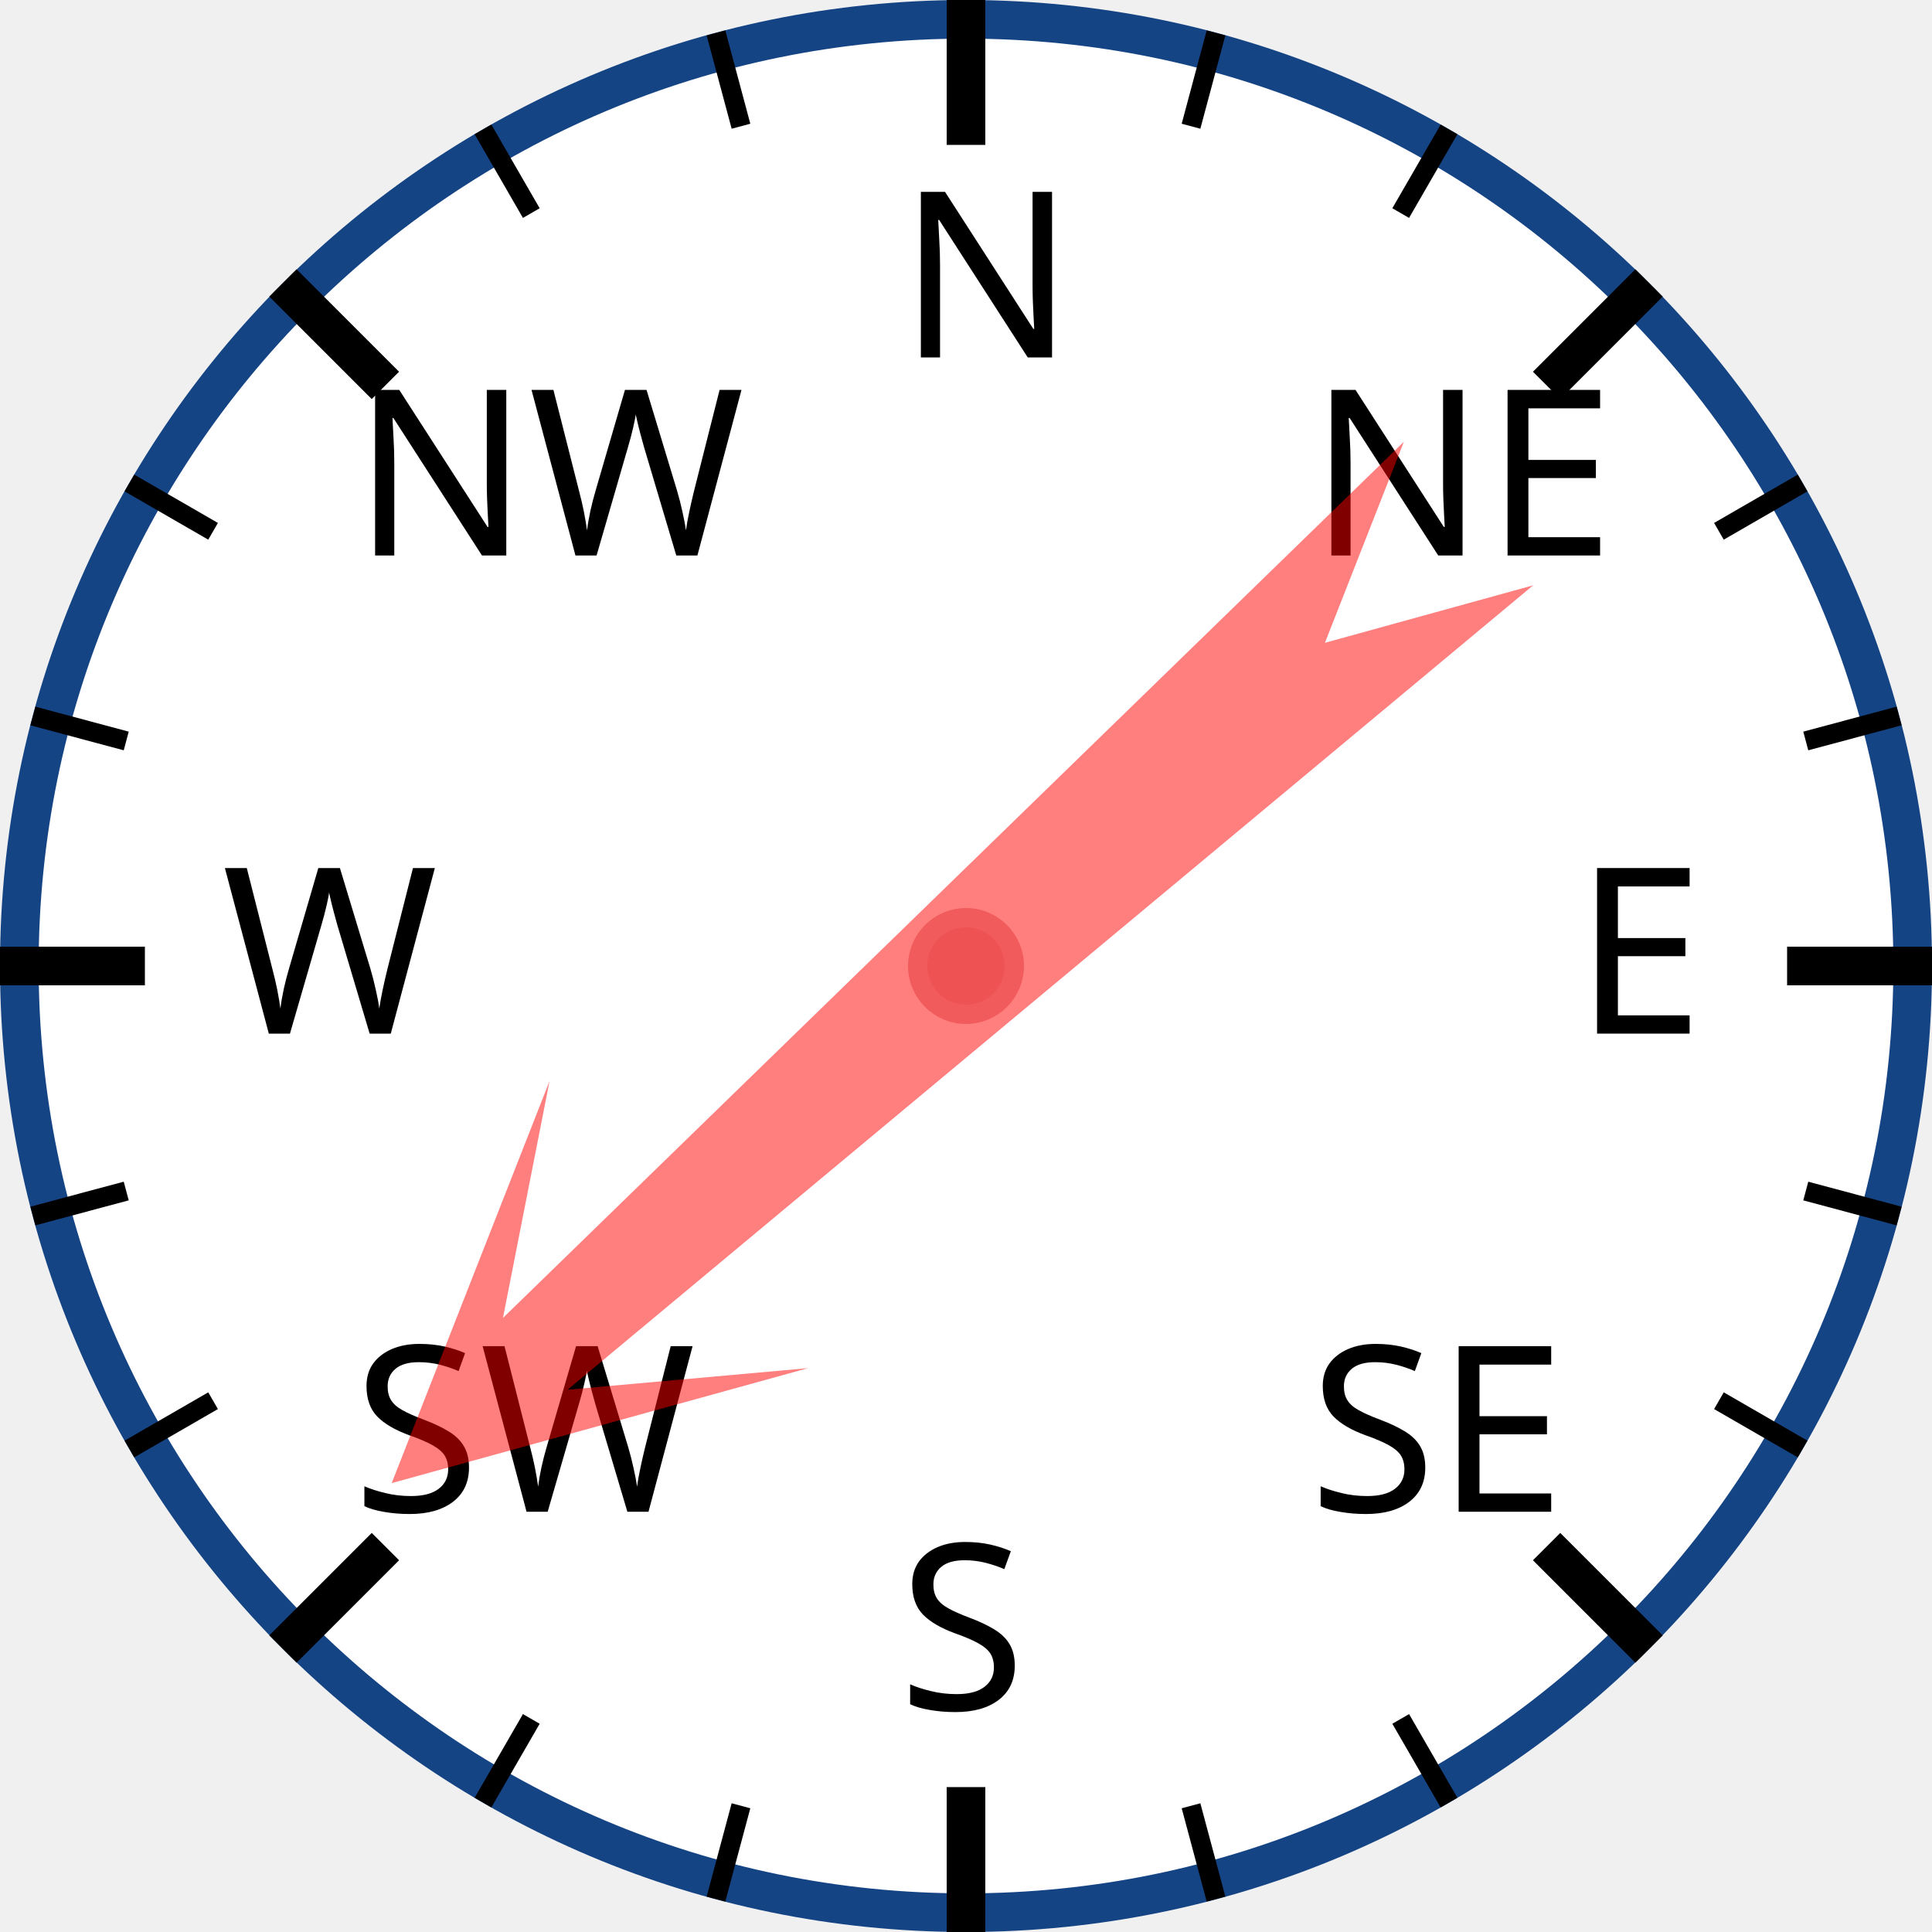
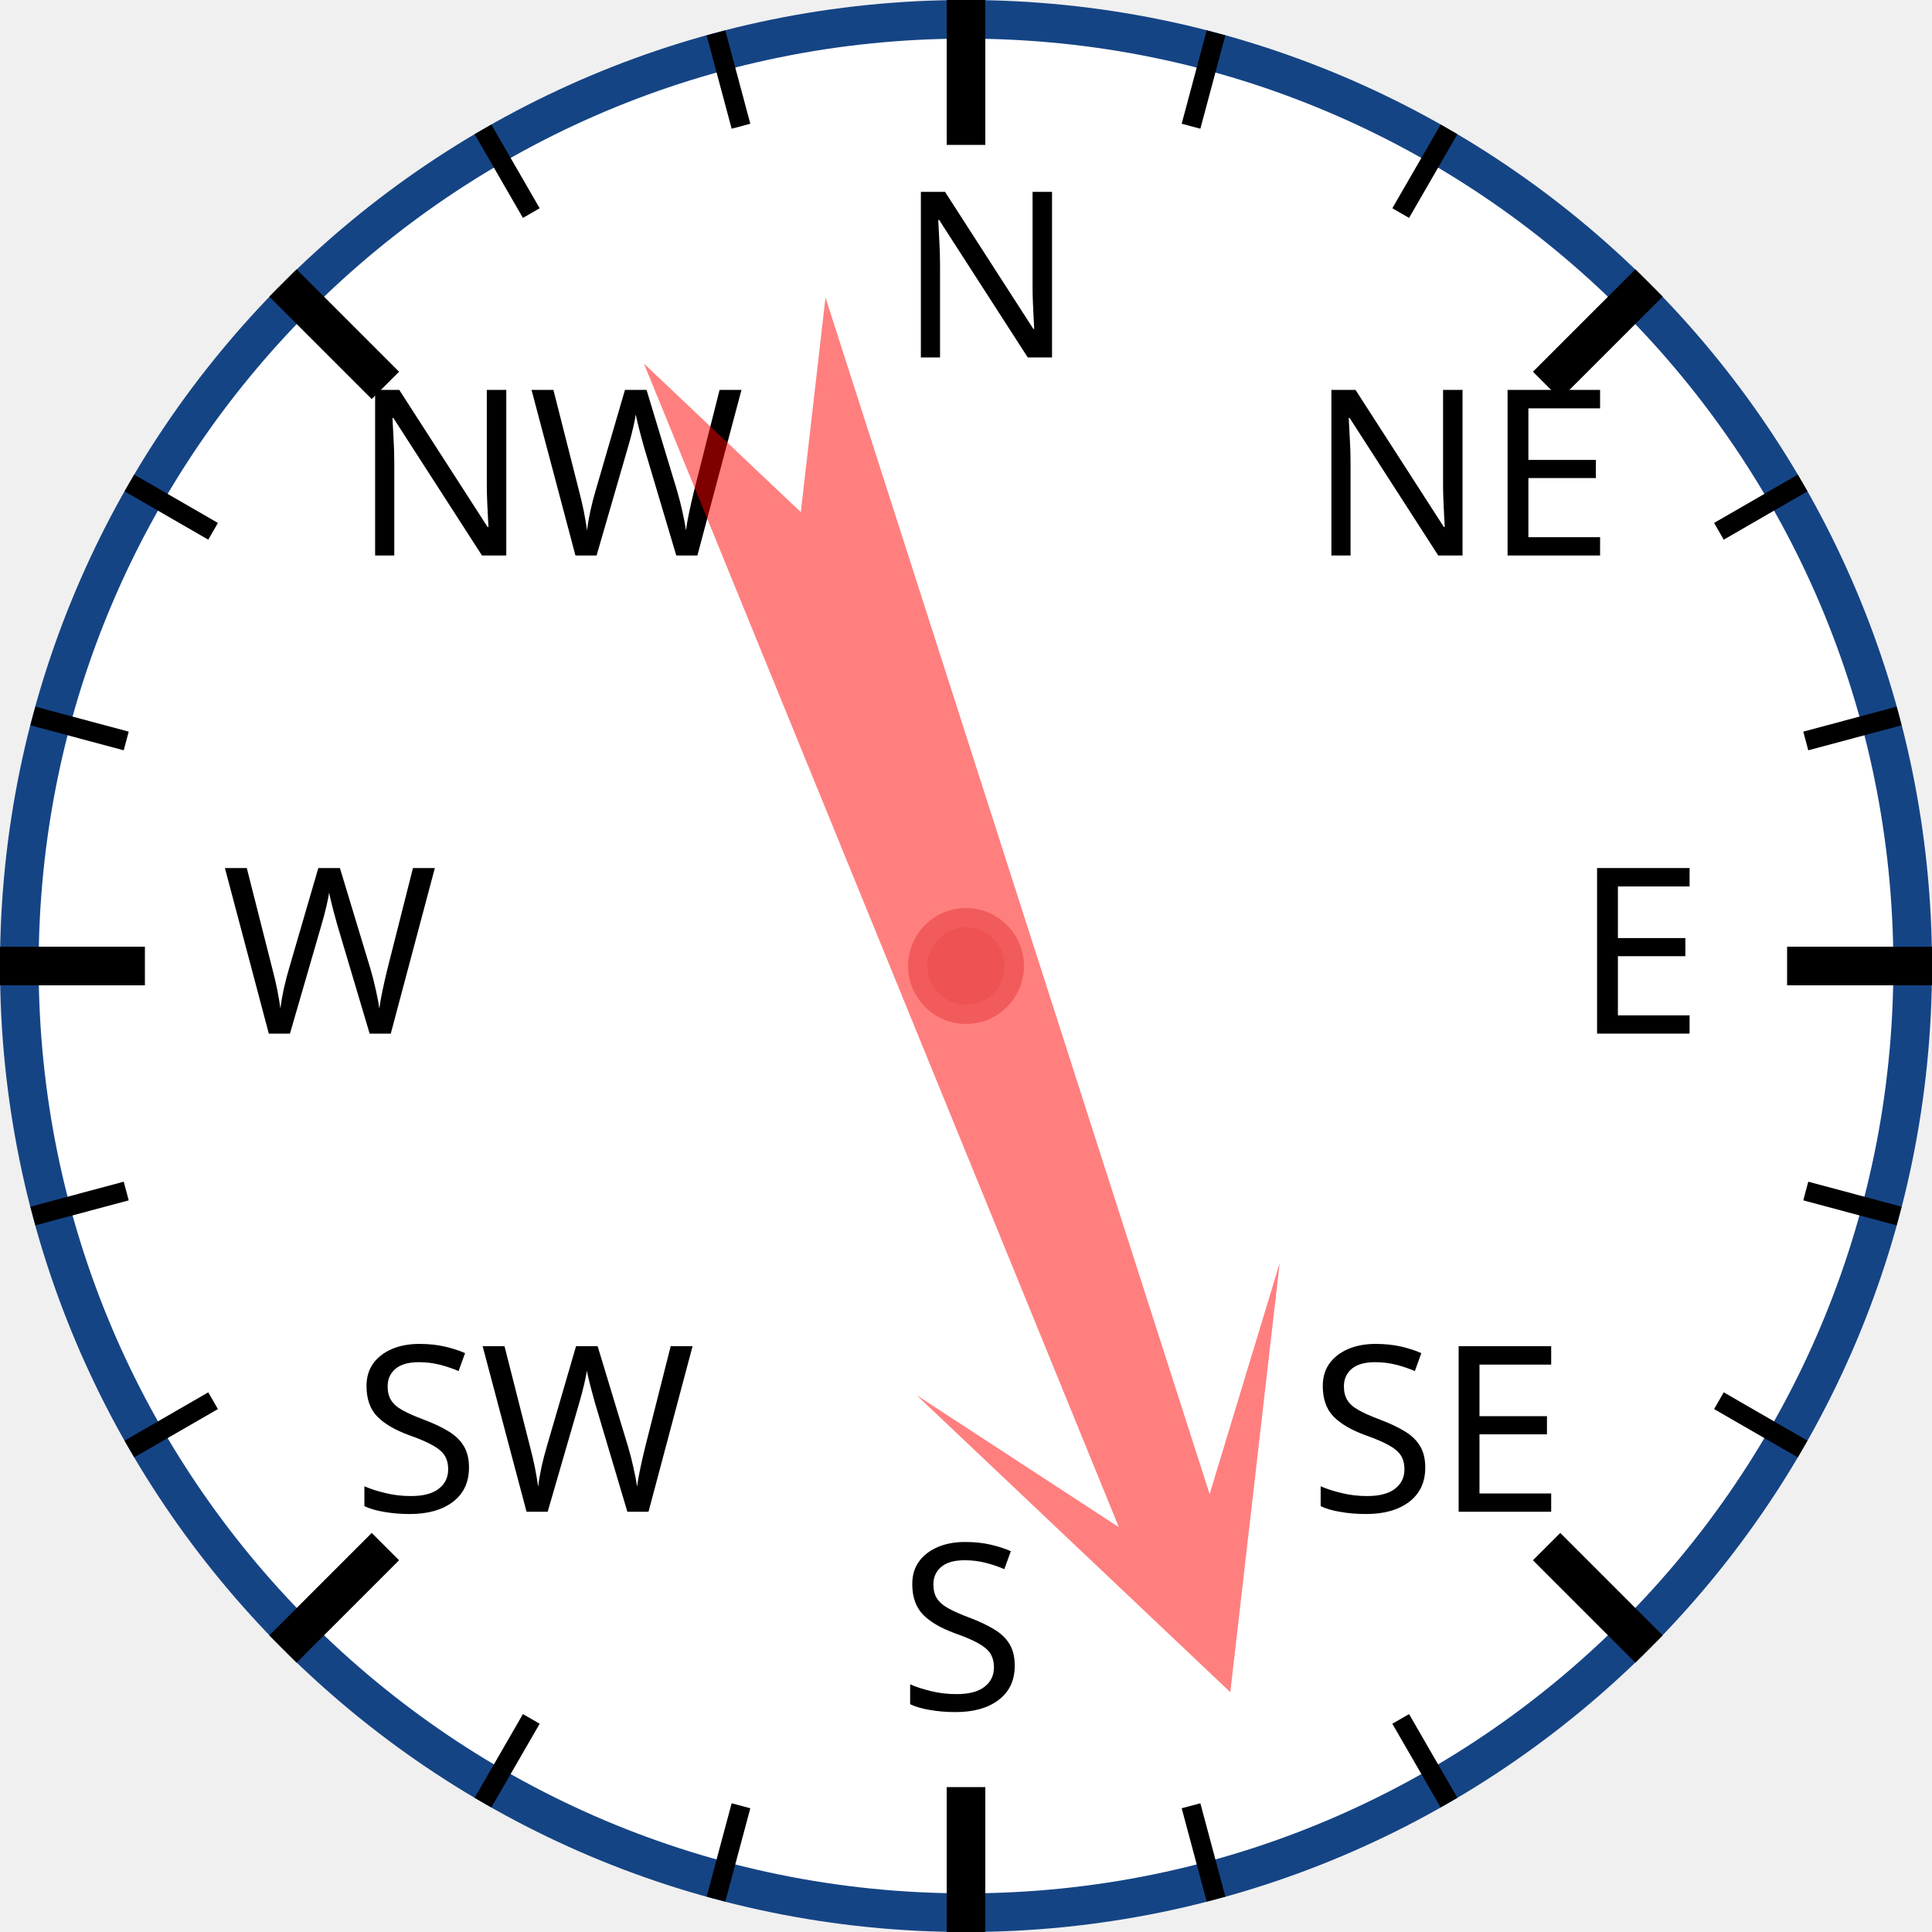
<svg xmlns="http://www.w3.org/2000/svg" width="120px" height="120px" viewBox="0 0 200 200">
  <circle cx="100" cy="100" r="98" style="fill: white; stroke: #154485; stroke-width: 4;" />
  <text x="93.0" y="37.0" style="font-family: sans-serif; font-size: 18pt;">N</text>
  <line x1="100.0" y1="0.0" x2="100.0" y2="15.0" style="stroke: black; stroke-width: 4;" />
  <line x1="74.118" y1="3.407" x2="76.706" y2="13.067" style="stroke: black; stroke-width: 2;" />
  <line x1="50" y1="13.397" x2="55" y2="22.058" style="stroke: black; stroke-width: 2;" />
  <text x="36.503" y="57.503" style="font-family: sans-serif; font-size: 18pt;">NW</text>
  <line x1="29.289" y1="29.289" x2="39.896" y2="39.896" style="stroke: black; stroke-width: 4;" />
  <line x1="13.397" y1="50" x2="22.058" y2="55" style="stroke: black; stroke-width: 2;" />
  <line x1="3.407" y1="74.118" x2="13.067" y2="76.706" style="stroke: black; stroke-width: 2;" />
  <text x="23.0" y="107.0" style="font-family: sans-serif; font-size: 18pt;">W</text>
  <line x1="0.0" y1="100.0" x2="15.0" y2="100.0" style="stroke: black; stroke-width: 4;" />
  <line x1="3.407" y1="125.882" x2="13.067" y2="123.294" style="stroke: black; stroke-width: 2;" />
  <line x1="13.397" y1="150" x2="22.058" y2="145" style="stroke: black; stroke-width: 2;" />
  <text x="36.503" y="156.497" style="font-family: sans-serif; font-size: 18pt;">SW</text>
  <line x1="29.289" y1="170.711" x2="39.896" y2="160.104" style="stroke: black; stroke-width: 4;" />
  <line x1="50" y1="186.603" x2="55" y2="177.942" style="stroke: black; stroke-width: 2;" />
  <line x1="74.118" y1="196.593" x2="76.706" y2="186.933" style="stroke: black; stroke-width: 2;" />
  <text x="93" y="177.0" style="font-family: sans-serif; font-size: 18pt;">S</text>
  <line x1="100" y1="200.0" x2="100" y2="185.0" style="stroke: black; stroke-width: 4;" />
  <line x1="125.882" y1="196.593" x2="123.294" y2="186.933" style="stroke: black; stroke-width: 2;" />
  <line x1="150.0" y1="186.603" x2="145.0" y2="177.942" style="stroke: black; stroke-width: 2;" />
  <text x="135.497" y="156.497" style="font-family: sans-serif; font-size: 18pt;">SE</text>
  <line x1="170.711" y1="170.711" x2="160.104" y2="160.104" style="stroke: black; stroke-width: 4;" />
  <line x1="186.603" y1="150" x2="177.942" y2="145" style="stroke: black; stroke-width: 2;" />
  <line x1="196.593" y1="125.882" x2="186.933" y2="123.294" style="stroke: black; stroke-width: 2;" />
  <text x="163.0" y="107" style="font-family: sans-serif; font-size: 18pt;">E</text>
  <line x1="200.0" y1="100" x2="185.0" y2="100" style="stroke: black; stroke-width: 4;" />
  <line x1="196.593" y1="74.118" x2="186.933" y2="76.706" style="stroke: black; stroke-width: 2;" />
  <line x1="186.603" y1="50" x2="177.942" y2="55" style="stroke: black; stroke-width: 2;" />
  <text x="135.497" y="57.503" style="font-family: sans-serif; font-size: 18pt;">NE</text>
  <line x1="170.711" y1="29.289" x2="160.104" y2="39.896" style="stroke: black; stroke-width: 4;" />
  <line x1="150" y1="13.397" x2="145" y2="22.058" style="stroke: black; stroke-width: 2;" />
  <line x1="125.882" y1="3.407" x2="123.294" y2="13.067" style="stroke: black; stroke-width: 2;" />
-   <polygon points="100 20 120 60 105 40 110 170 100 150 90 170 95 40 80 60" style="fill: red; fill-opacity: 0.5;" transform="rotate(228,100,100)" />
+   <polygon points="100 20 120 60 105 40 110 170 100 150 90 170 95 40 80 60" style="fill: red; fill-opacity: 0.5;" transform="rotate(160,100,100)" />
  <circle cx="100" cy="100" r="5" style="fill: #EE5252; stroke: #F25B5B; stroke-width: 2;" />
</svg>
